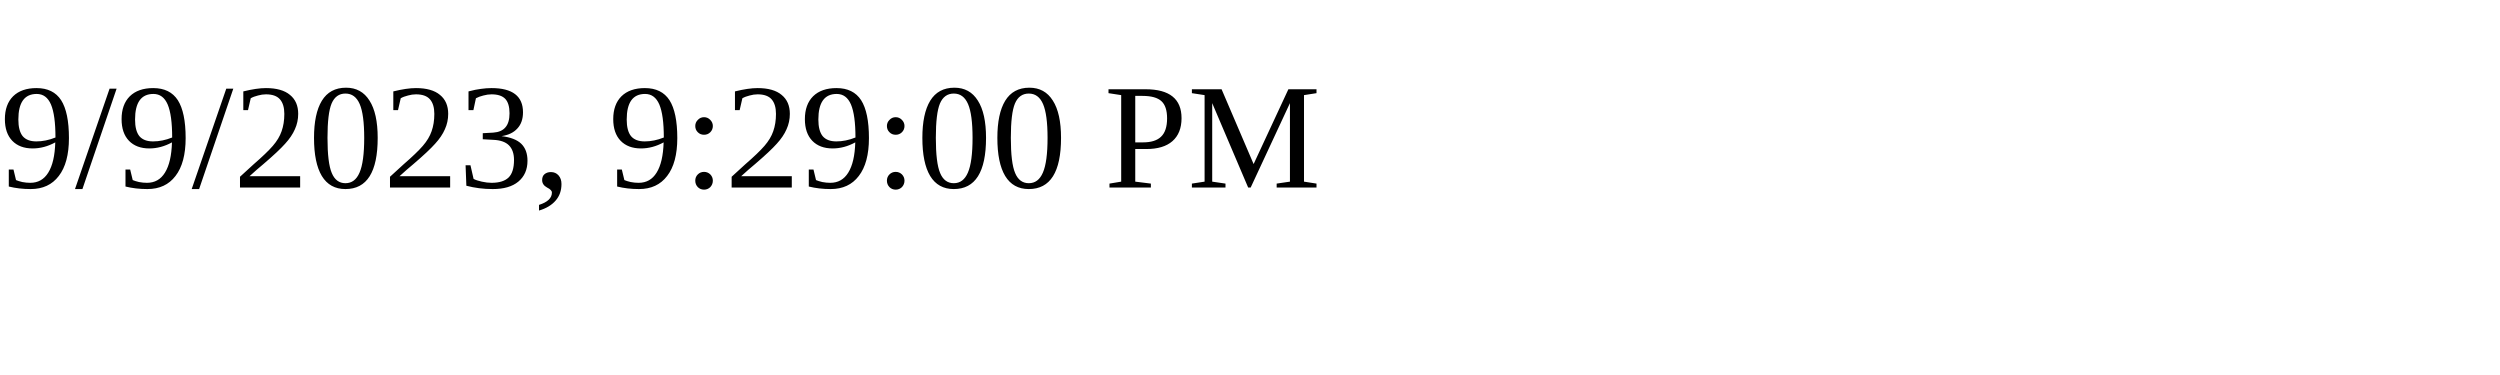
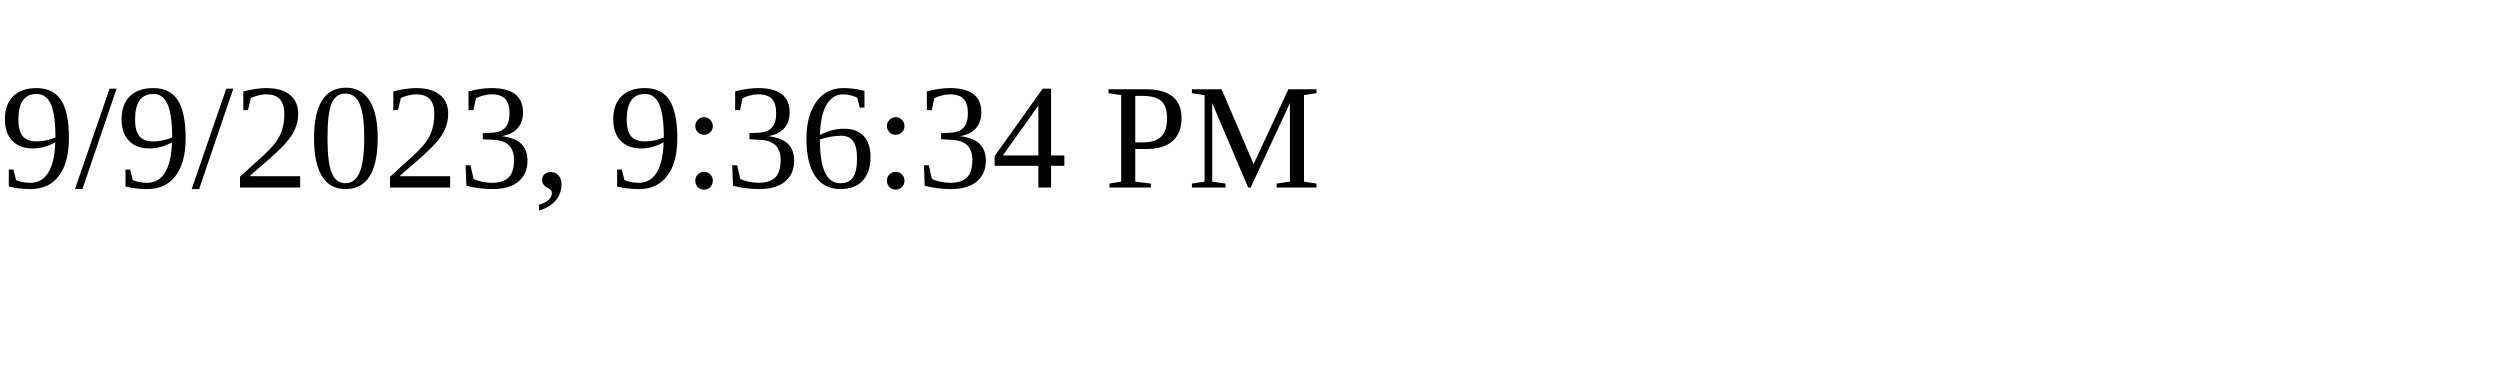
<svg xmlns="http://www.w3.org/2000/svg" height="30" width="200">
-   <text x="0" y="15">9/9/2023, 9:29:00 PM</text>
+   <text x="0" y="15">9/9/2023, 9:36:34 PM</text>
</svg>
